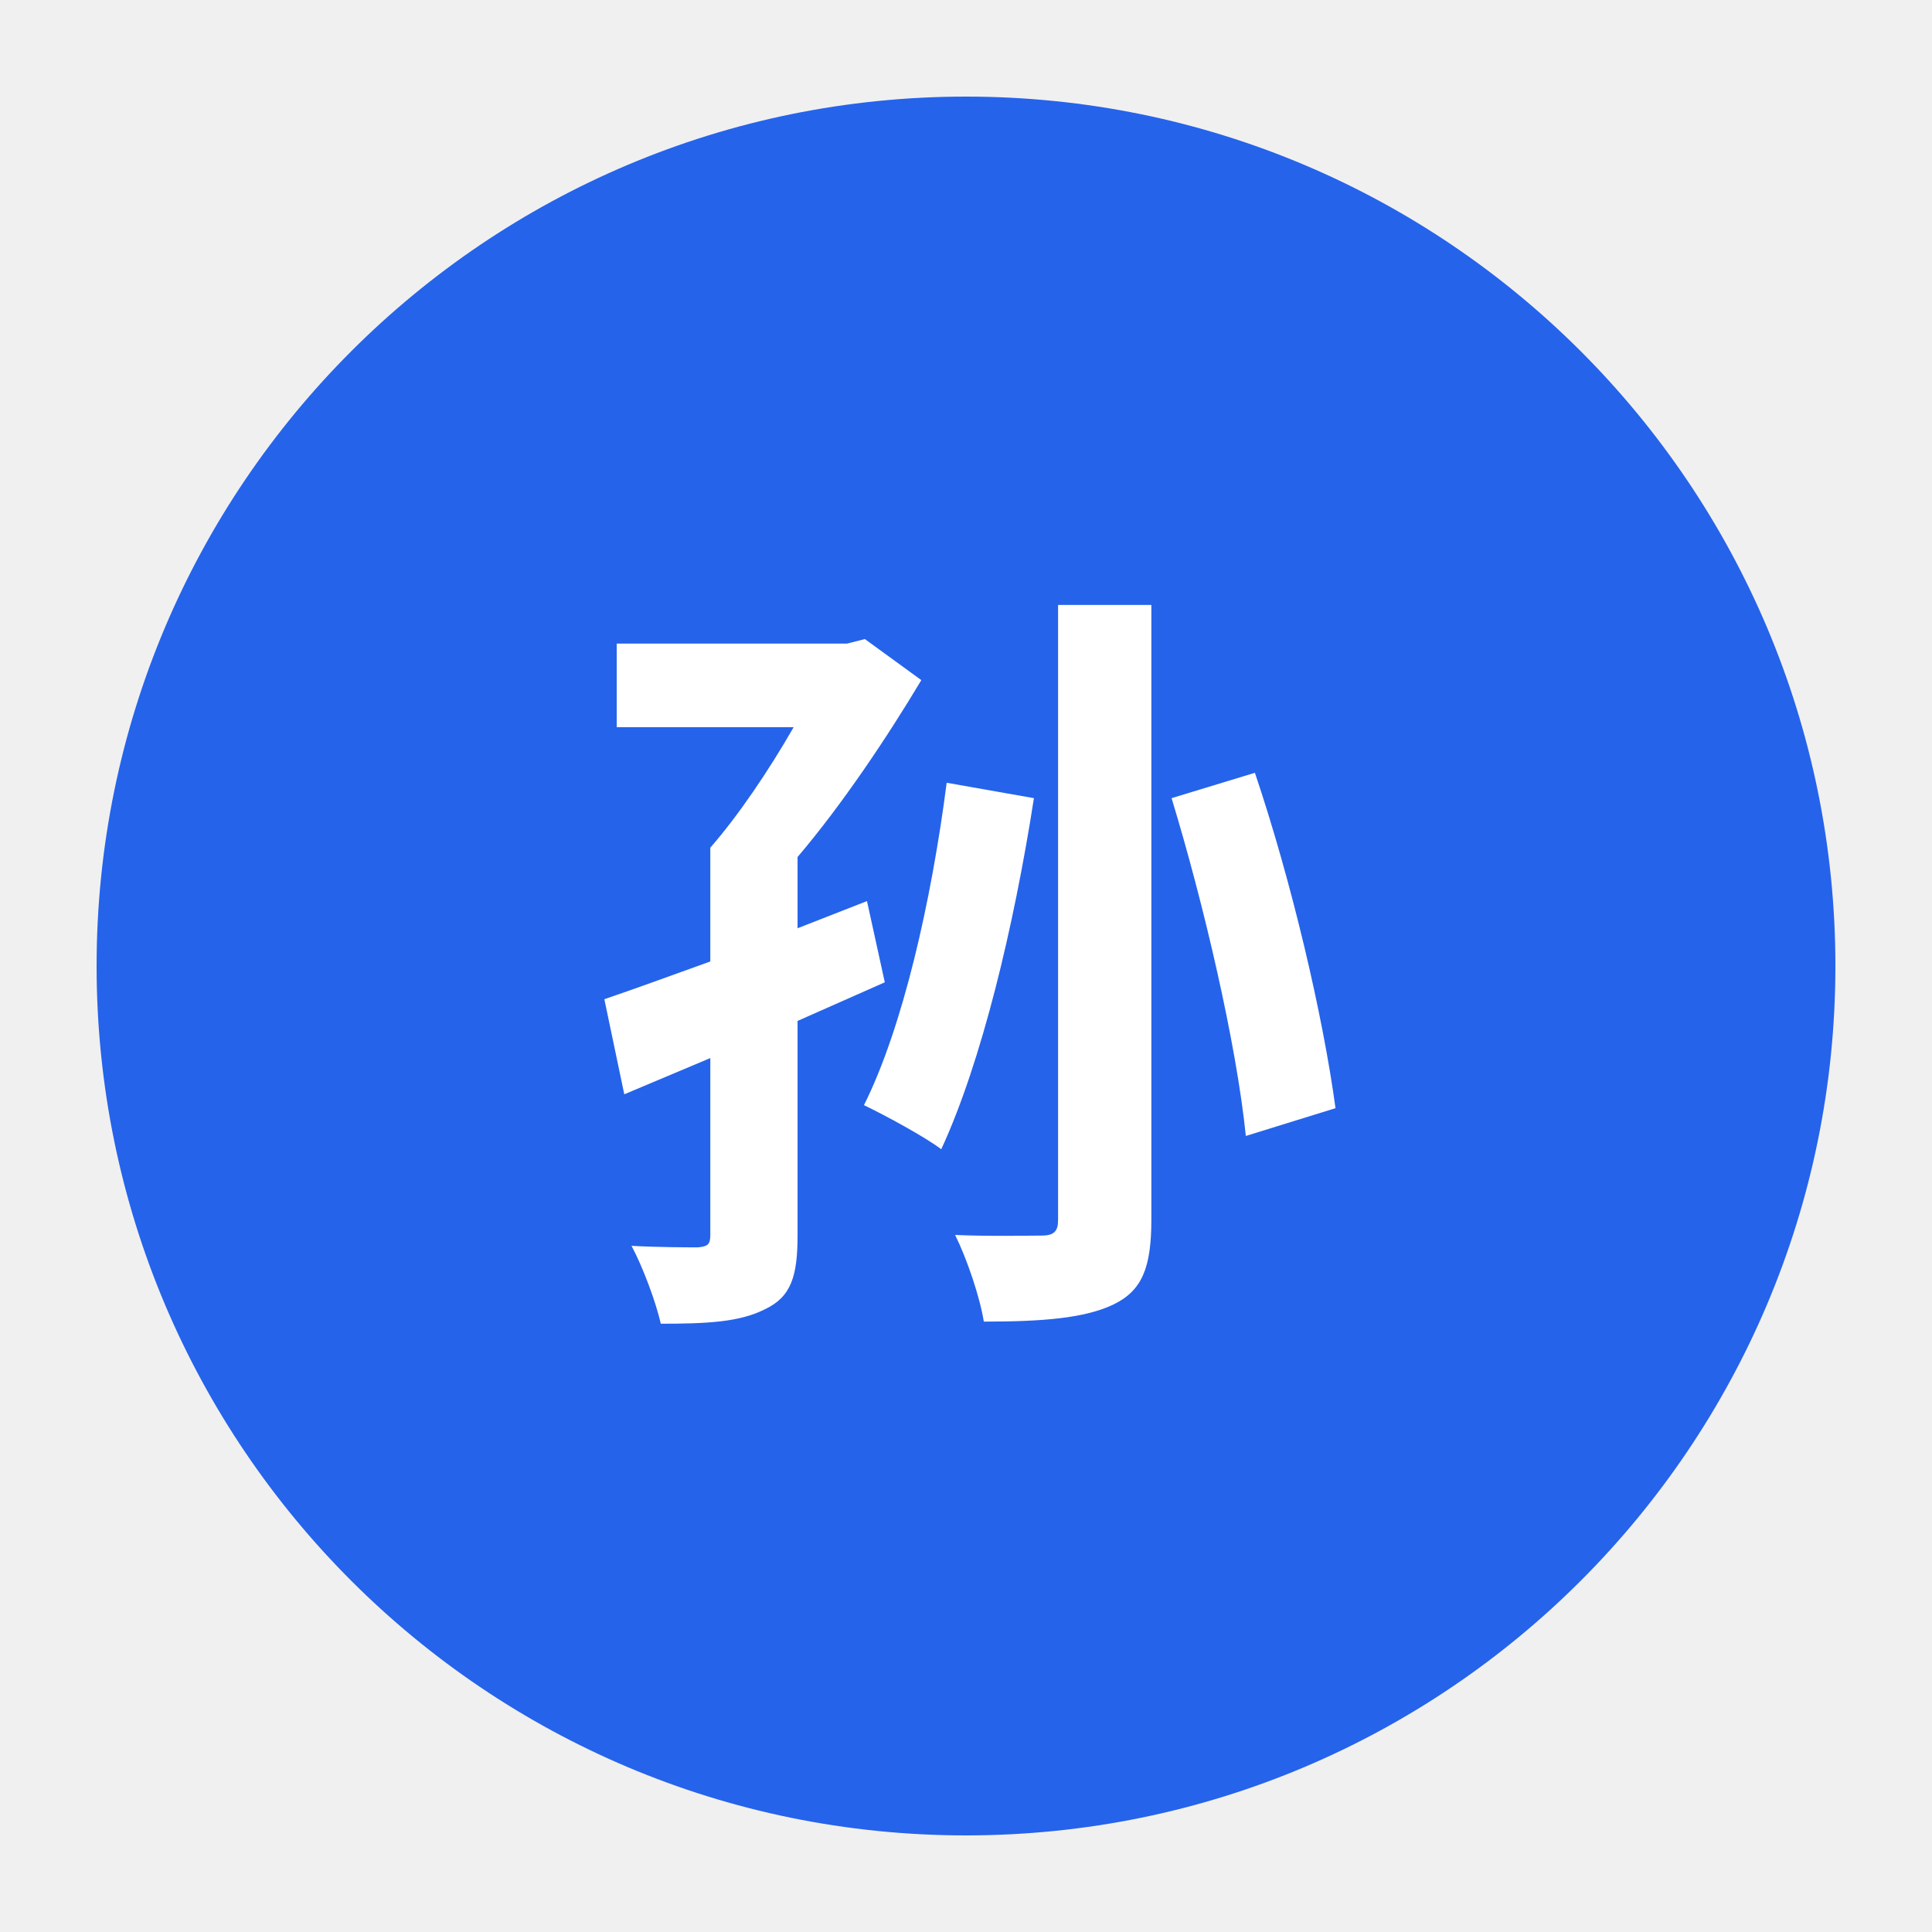
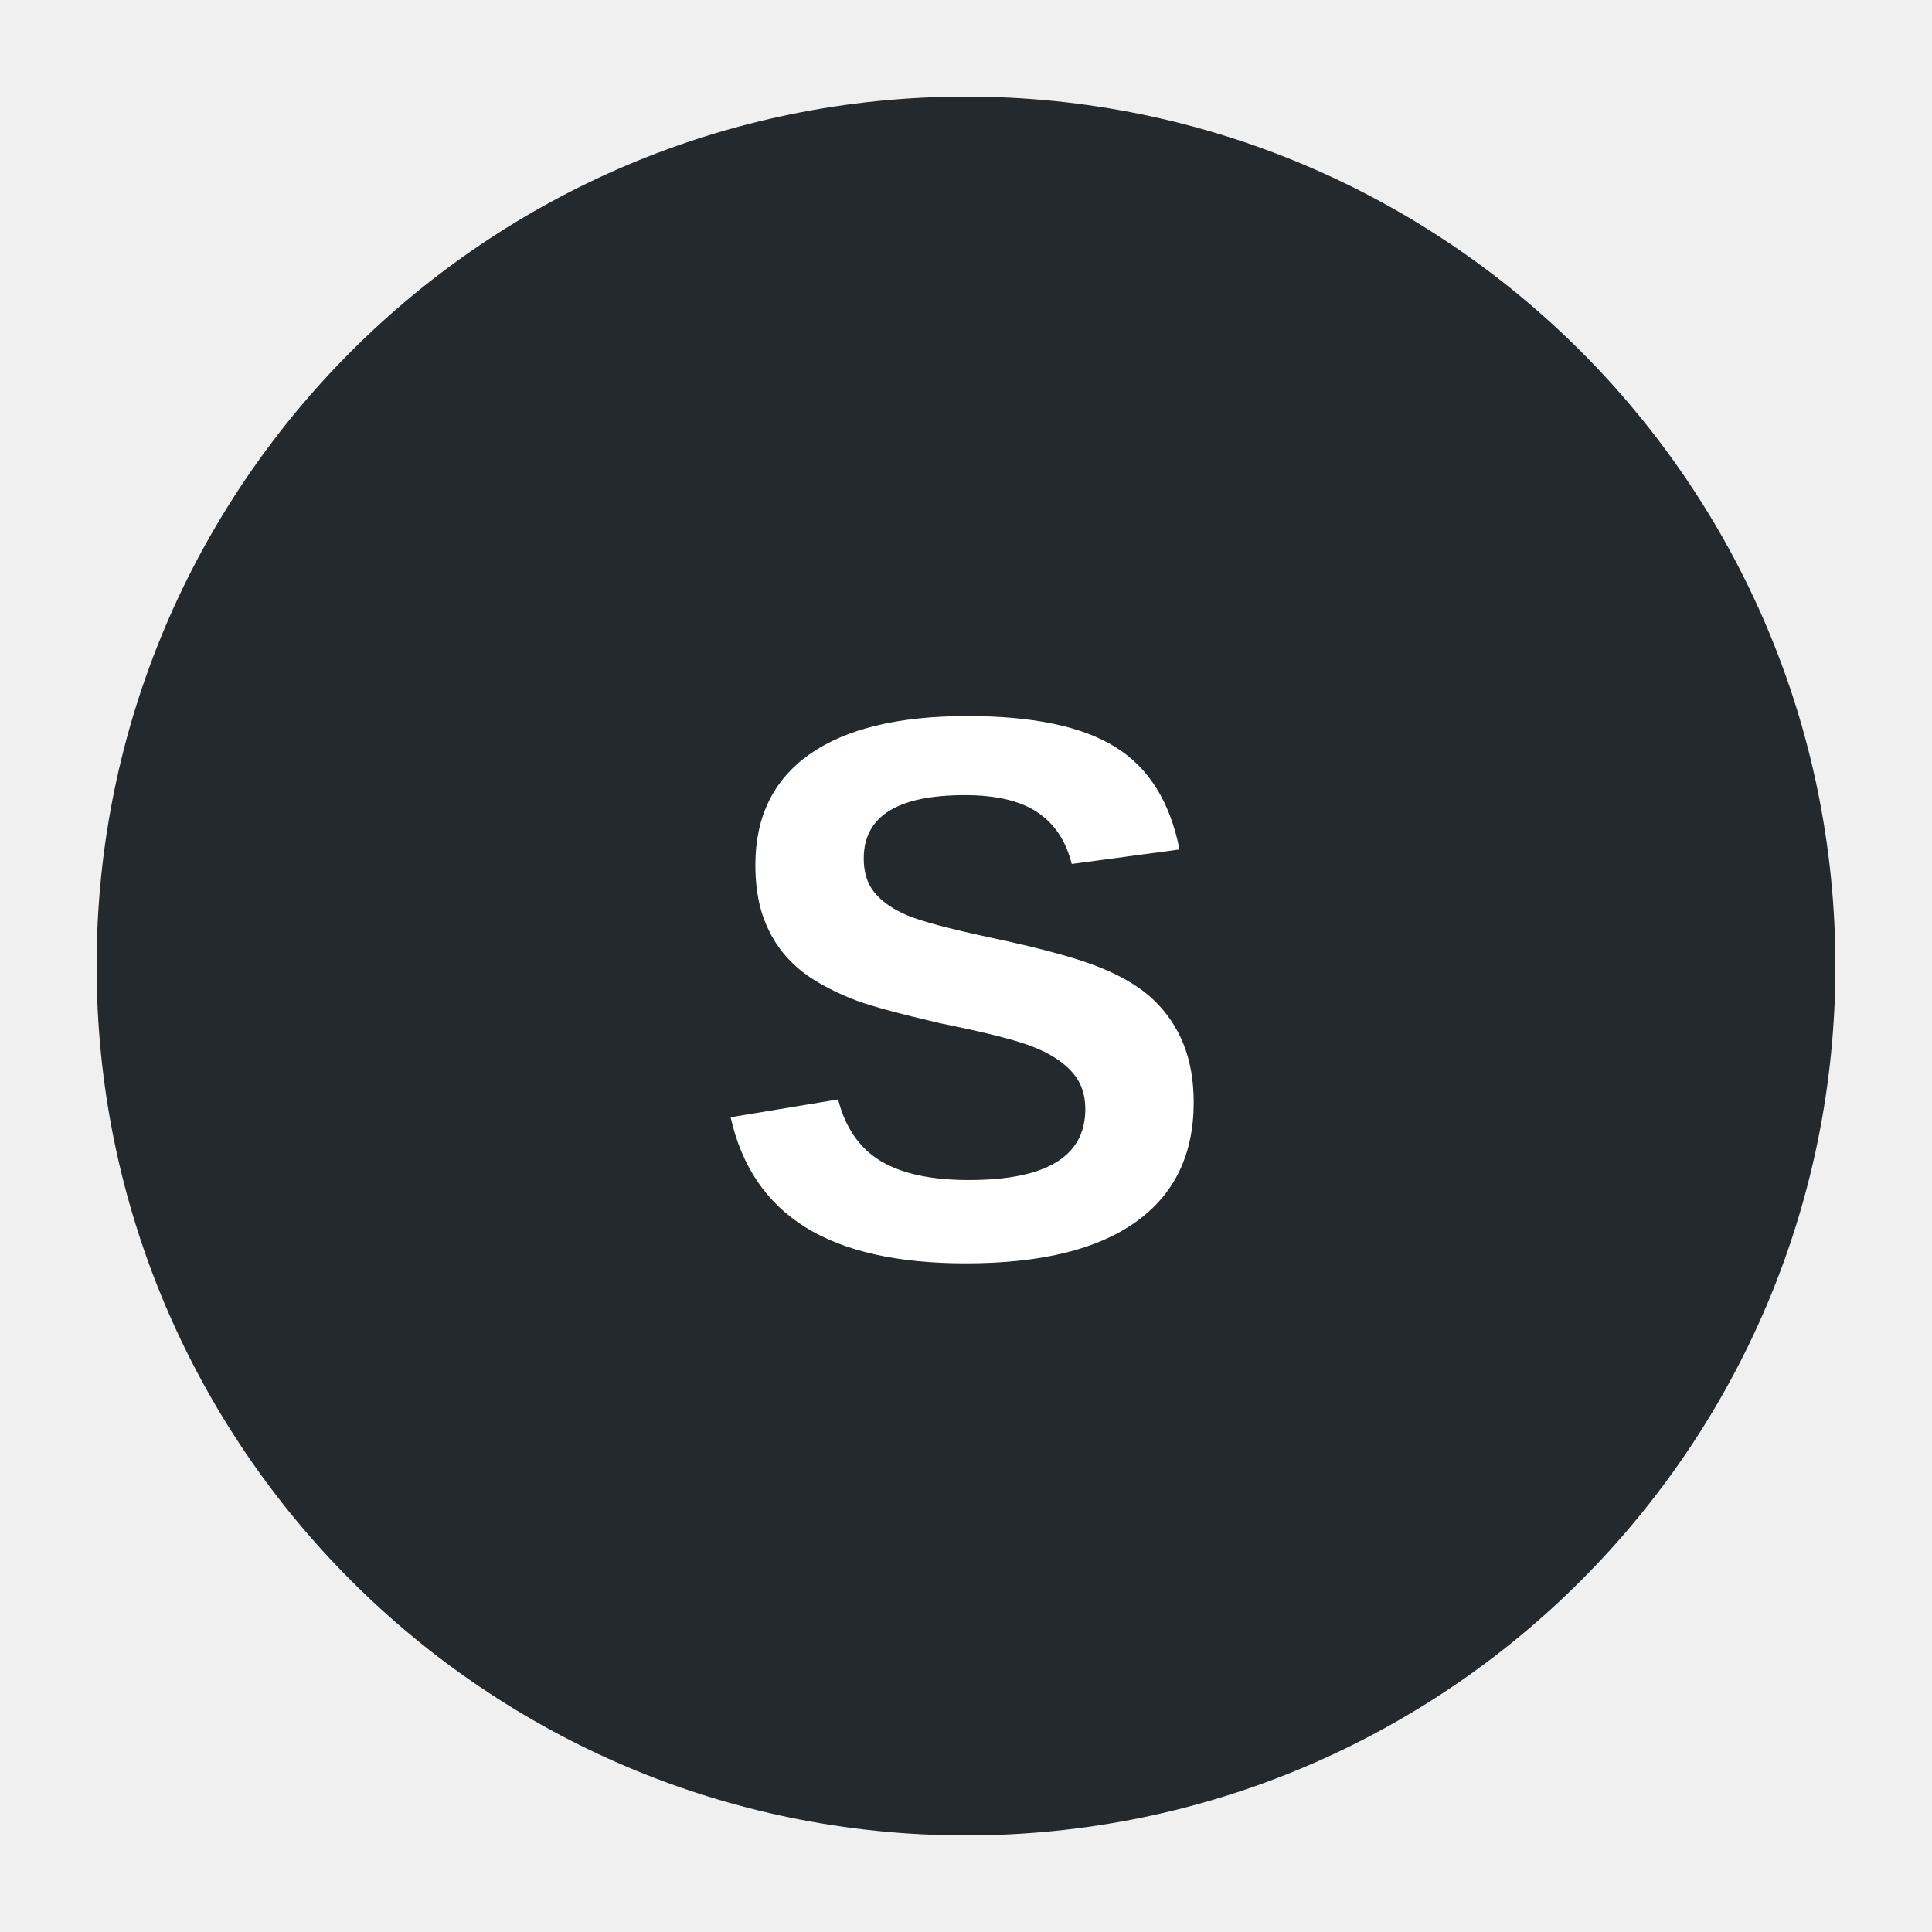
<svg xmlns="http://www.w3.org/2000/svg" viewBox="0 0 100 100">
-   <circle cx="50" cy="50" r="45" fill="#2563eb" />
-   <text x="50" y="65" font-family="Arial, sans-serif" font-size="40" font-weight="bold" fill="white" text-anchor="middle">孙</text>
+   <circle cx="50" cy="50" r="45" fill="#24292e" />
+   <text x="50" y="65" font-family="Arial, sans-serif" font-size="40" font-weight="bold" fill="white" text-anchor="middle">S</text>
</svg>
